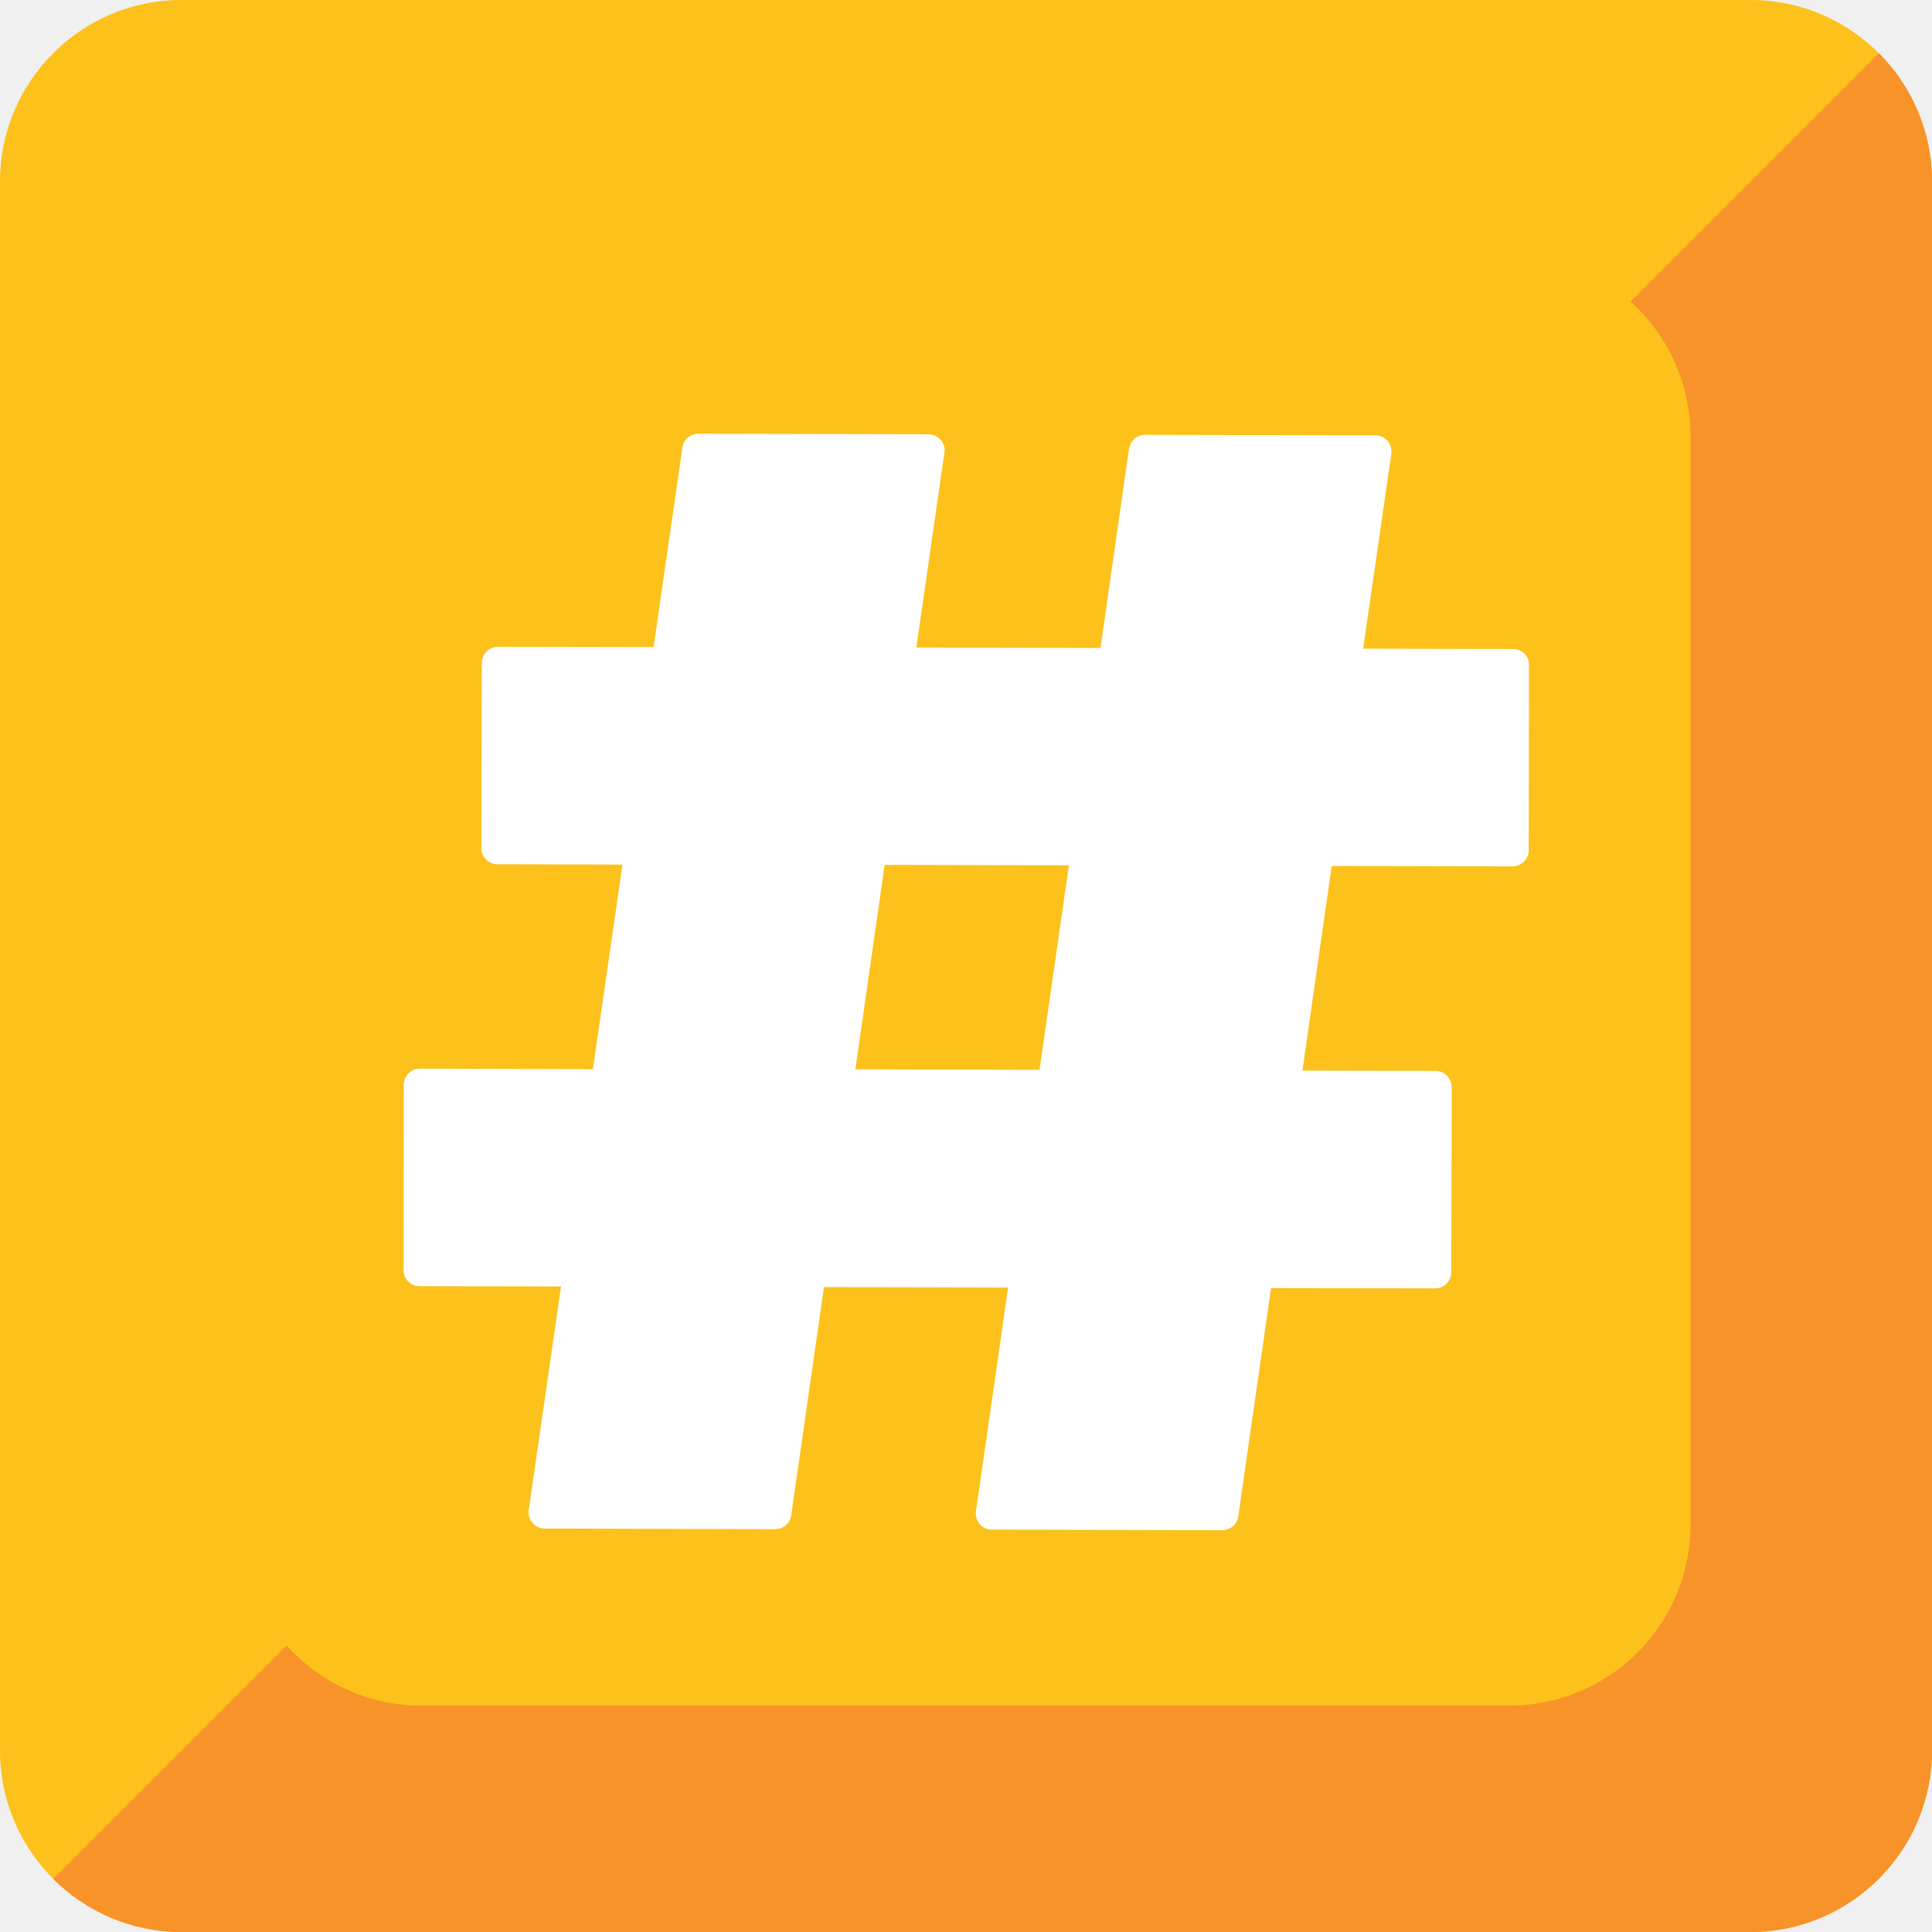
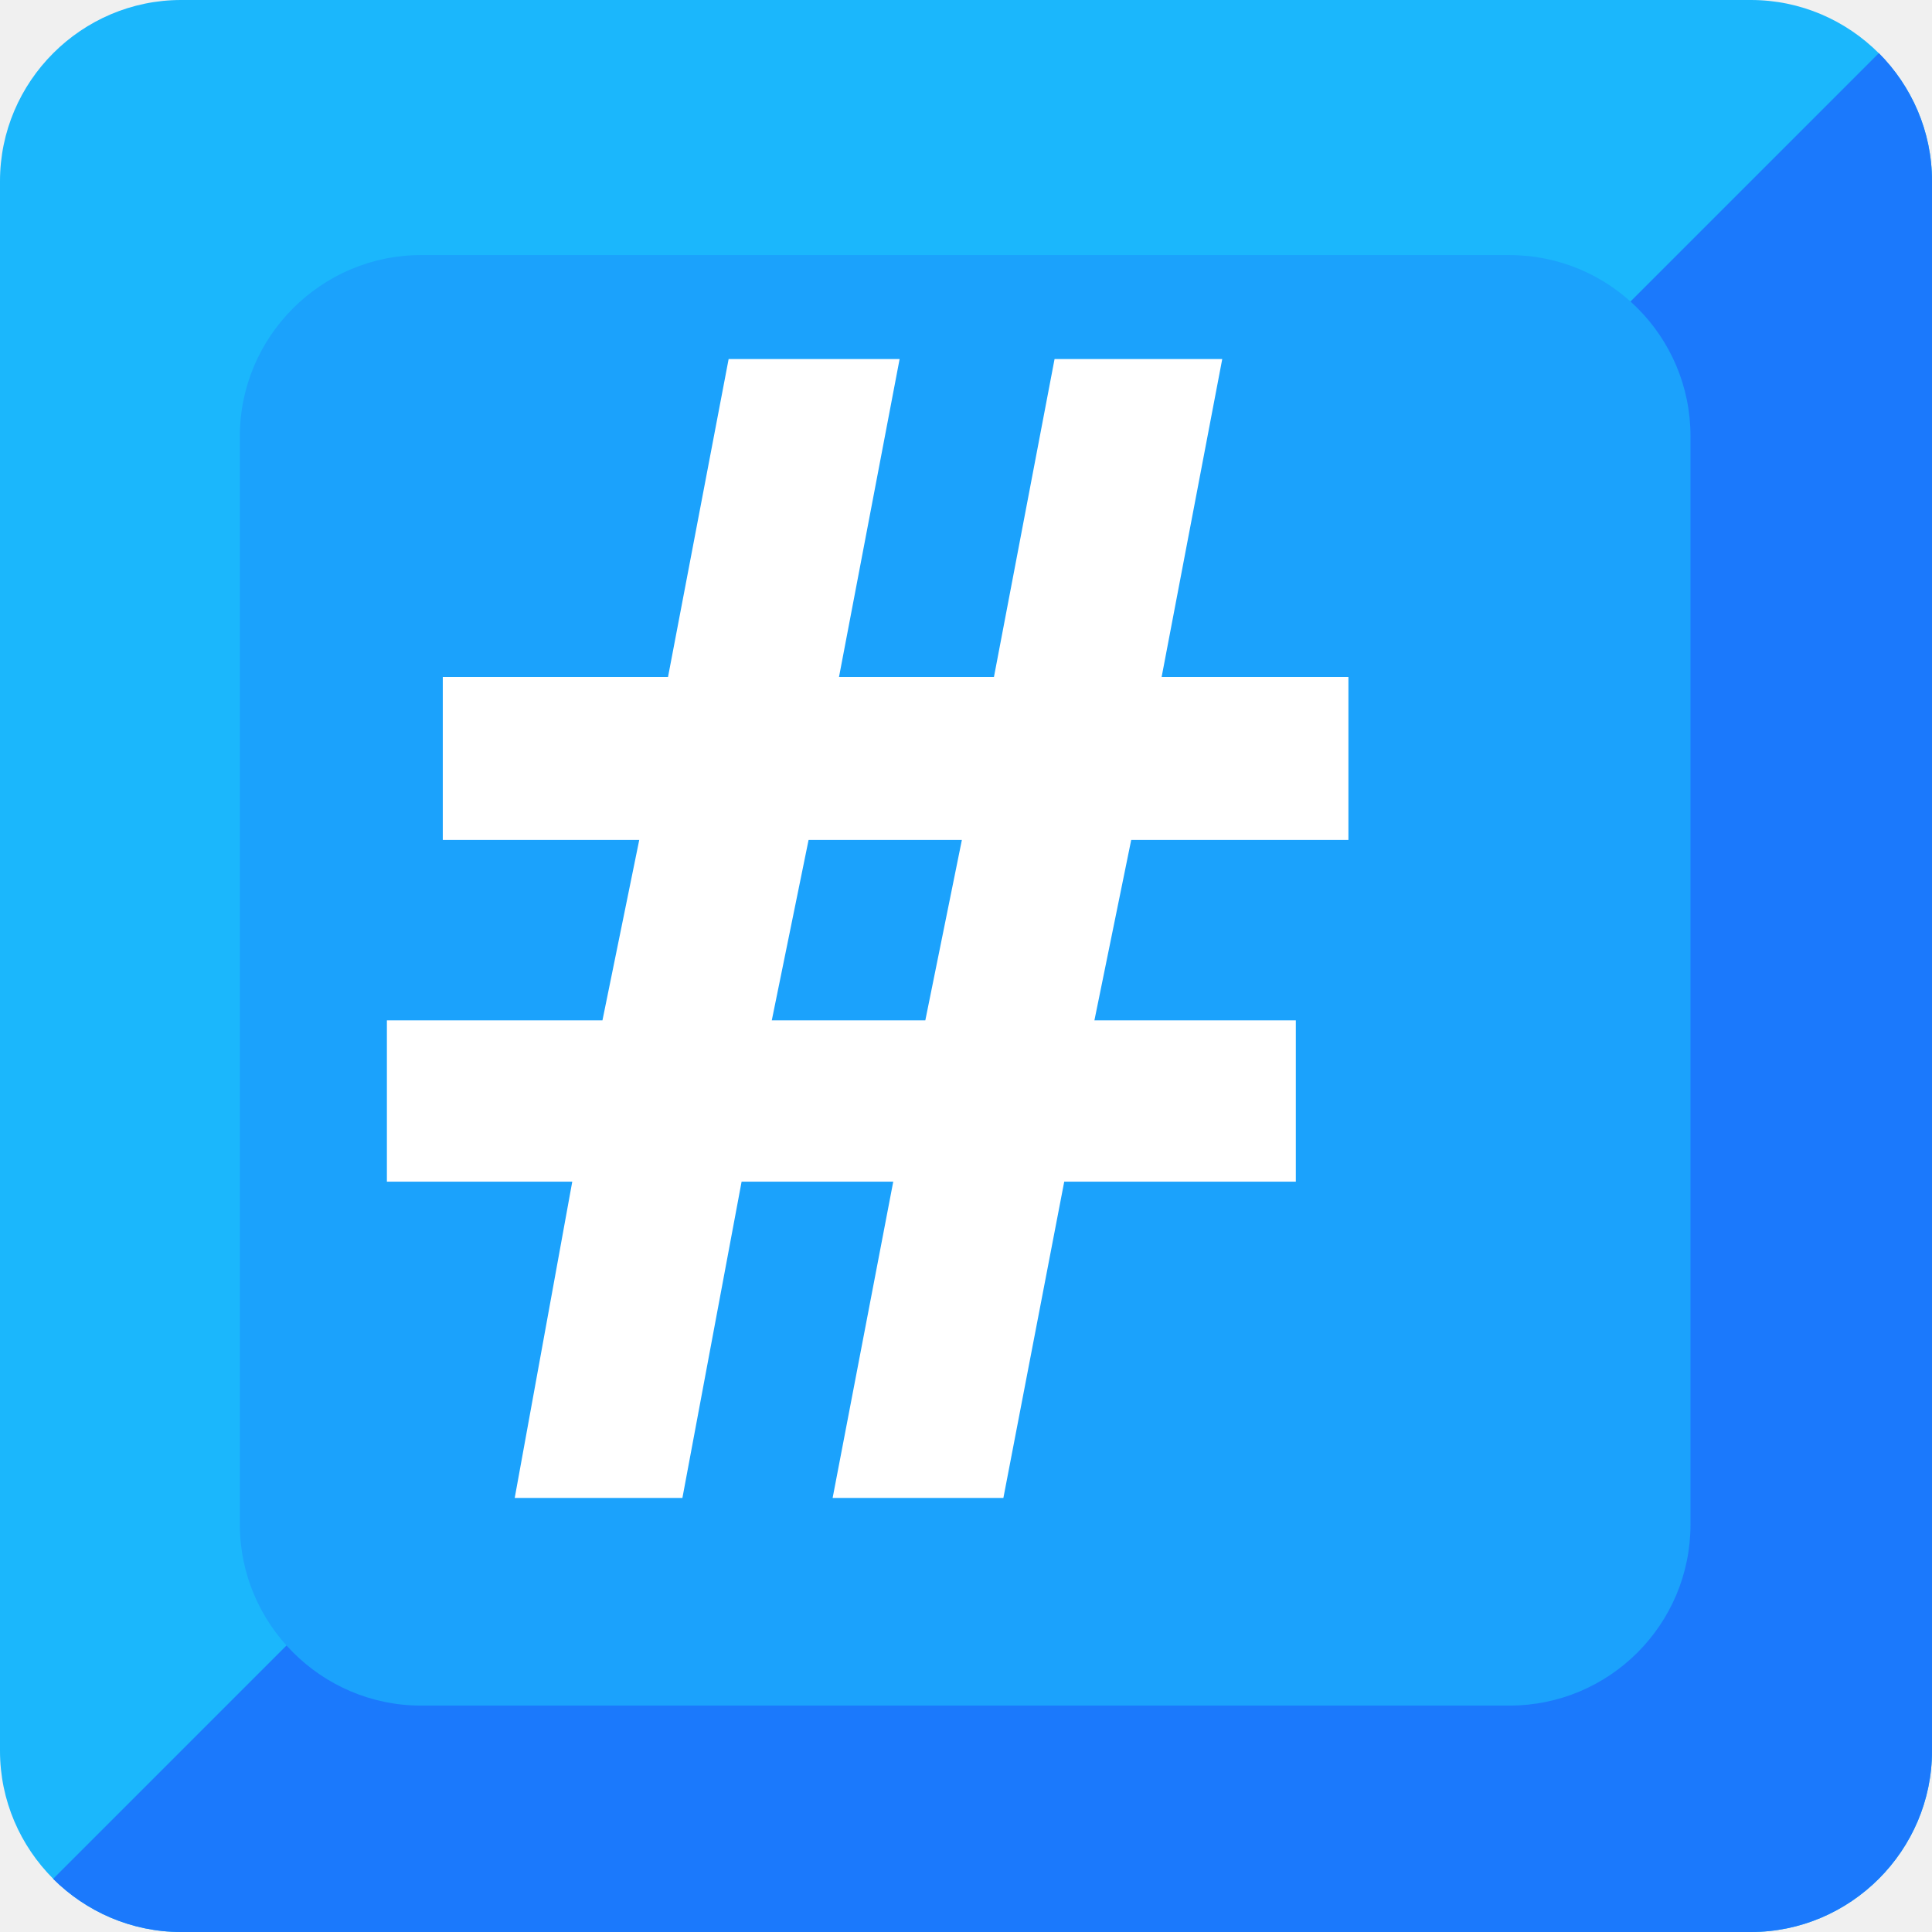
- <svg xmlns="http://www.w3.org/2000/svg" width="128" height="128" style="enable-background:new 0 0 128 128;">
-   <g>
-     <path d="M116,128H12c-6.6,0-12-5.4-12-12V12C0,5.4,5.4,0,12,0h104c6.6,0,12,5.4,12,12v104 C128,122.6,122.6,128,116,128z" style="fill:#FCC21B;" />
-     <g id="XMLID_1_">
-       <path d="M124.48,3.52L3.52,124.48C5.7,126.65,8.7,128,12,128h104c6.6,0,12-5.4,12-12V12 C128,8.7,126.65,5.7,124.48,3.52z" style="fill:#F79329;" />
+ <svg xmlns="http://www.w3.org/2000/svg" width="128" height="128" style="enable-background:new 0 0 128 128;" version="1.1" id="svg13">
+   <defs id="defs17" />
+   <g id="g829-1">
+     <path id="path2-3" style="fill:#1bb7fc;fill-opacity:1" d="M 116,128 H 12 C 5.4,128 0,122.6 0,116 V 12 C 0,5.4 5.4,0 12,0 h 104 c 6.6,0 12,5.4 12,12 v 104 c 0,6.6 -5.4,12 -12,12 z" />
+     <g style="fill:#1b79fc;fill-opacity:1" id="XMLID_1_-1">
+       <path id="path4-8" style="fill:#1b79fc;fill-opacity:1" d="M 124.48,3.52 3.52,124.48 C 5.7,126.65 8.7,128 12,128 h 104 c 6.6,0 12,-5.4 12,-12 V 12 c 0,-3.3 -1.35,-6.3 -3.52,-8.48 z" />
    </g>
-     <path d="M112,101c0,6.63-5.37,12-12,12H27.89c-6.6,0-12-5.4-12-12V28.9c0-6.6,5.4-12,12-12H100 c6.63,0,12,5.37,12,12V101z" style="fill:#FCC21B;" />
-     <path d="M100.25,43l-9.94-0.02l1.87-12.91c0.04-0.31-0.05-0.62-0.25-0.86c-0.2-0.23-0.49-0.37-0.8-0.37 l-15.26-0.03c-0.53-0.01-0.98,0.39-1.07,0.91l-1.89,13.21l-12.2-0.03l1.86-12.91c0.05-0.3-0.04-0.61-0.25-0.85 c-0.21-0.23-0.5-0.37-0.8-0.37l-15.26-0.03c-0.53,0-0.99,0.39-1.05,0.92l-1.91,13.21l-10.3-0.02c-0.6,0-1.08,0.48-1.08,1.07 l-0.03,12.27c0,0.59,0.48,1.07,1.07,1.07l8.28,0.02l-1.96,13.56L27.82,70.8c-0.59,0-1.07,0.48-1.07,1.07l-0.01,12.27 c-0.01,0.59,0.46,1.07,1.05,1.07l9.38,0.02l-2.14,14.82c-0.04,0.31,0.04,0.62,0.26,0.85c0.19,0.23,0.48,0.37,0.8,0.37l15.26,0.04 c0.54,0,0.99-0.39,1.07-0.92l2.17-15.12l12.2,0.03l-2.13,14.82c-0.04,0.31,0.04,0.61,0.25,0.85c0.2,0.24,0.5,0.37,0.8,0.37 l15.26,0.04c0.54,0,0.99-0.39,1.07-0.93l2.17-15.11l10.87,0.02c0.59,0,1.07-0.48,1.07-1.06l0.03-12.27 c0-0.59-0.48-1.08-1.07-1.08l-8.82-0.02l1.94-13.56l11.97,0.03c0.6,0,1.09-0.48,1.08-1.07l0.02-12.27 C101.32,43.48,100.84,42.99,100.25,43z M70.82,57.33l-1.95,13.55l-12.2-0.03l1.94-13.55L70.82,57.33z" style="fill:#FFFFFF;" />
+     <path id="path7-4" style="fill:#1ba2fc;fill-opacity:1" d="m 112,101 c 0,6.63 -5.37,12 -12,12 H 27.89 c -6.6,0 -12,-5.4 -12,-12 V 28.9 c 0,-6.6 5.4,-12 12,-12 H 100 c 6.63,0 12,5.37 12,12 z" />
  </g>
+   <text xml:space="preserve" style="font-style:normal;font-variant:normal;font-weight:normal;font-stretch:normal;font-size:20.579px;line-height:1.25;font-family:'Playfair Display';-inkscape-font-specification:'Playfair Display';font-variant-ligatures:normal;font-variant-caps:normal;font-variant-numeric:normal;font-feature-settings:normal;text-align:center;letter-spacing:0px;word-spacing:0px;writing-mode:lr-tb;text-anchor:middle;fill:#ffffff;fill-opacity:1;stroke:none;stroke-width:1.102" x="65.515" y="99.243" id="text853">
+     <tspan id="tspan851" x="65.515" y="99.243" style="font-style:normal;font-variant:normal;font-weight:bold;font-stretch:normal;font-size:105.834px;font-family:'Comic Neue';-inkscape-font-specification:'Comic Neue Bold';text-align:center;text-anchor:middle;fill:#ffffff;stroke-width:1.102">#</tspan>
+   </text>
</svg>
